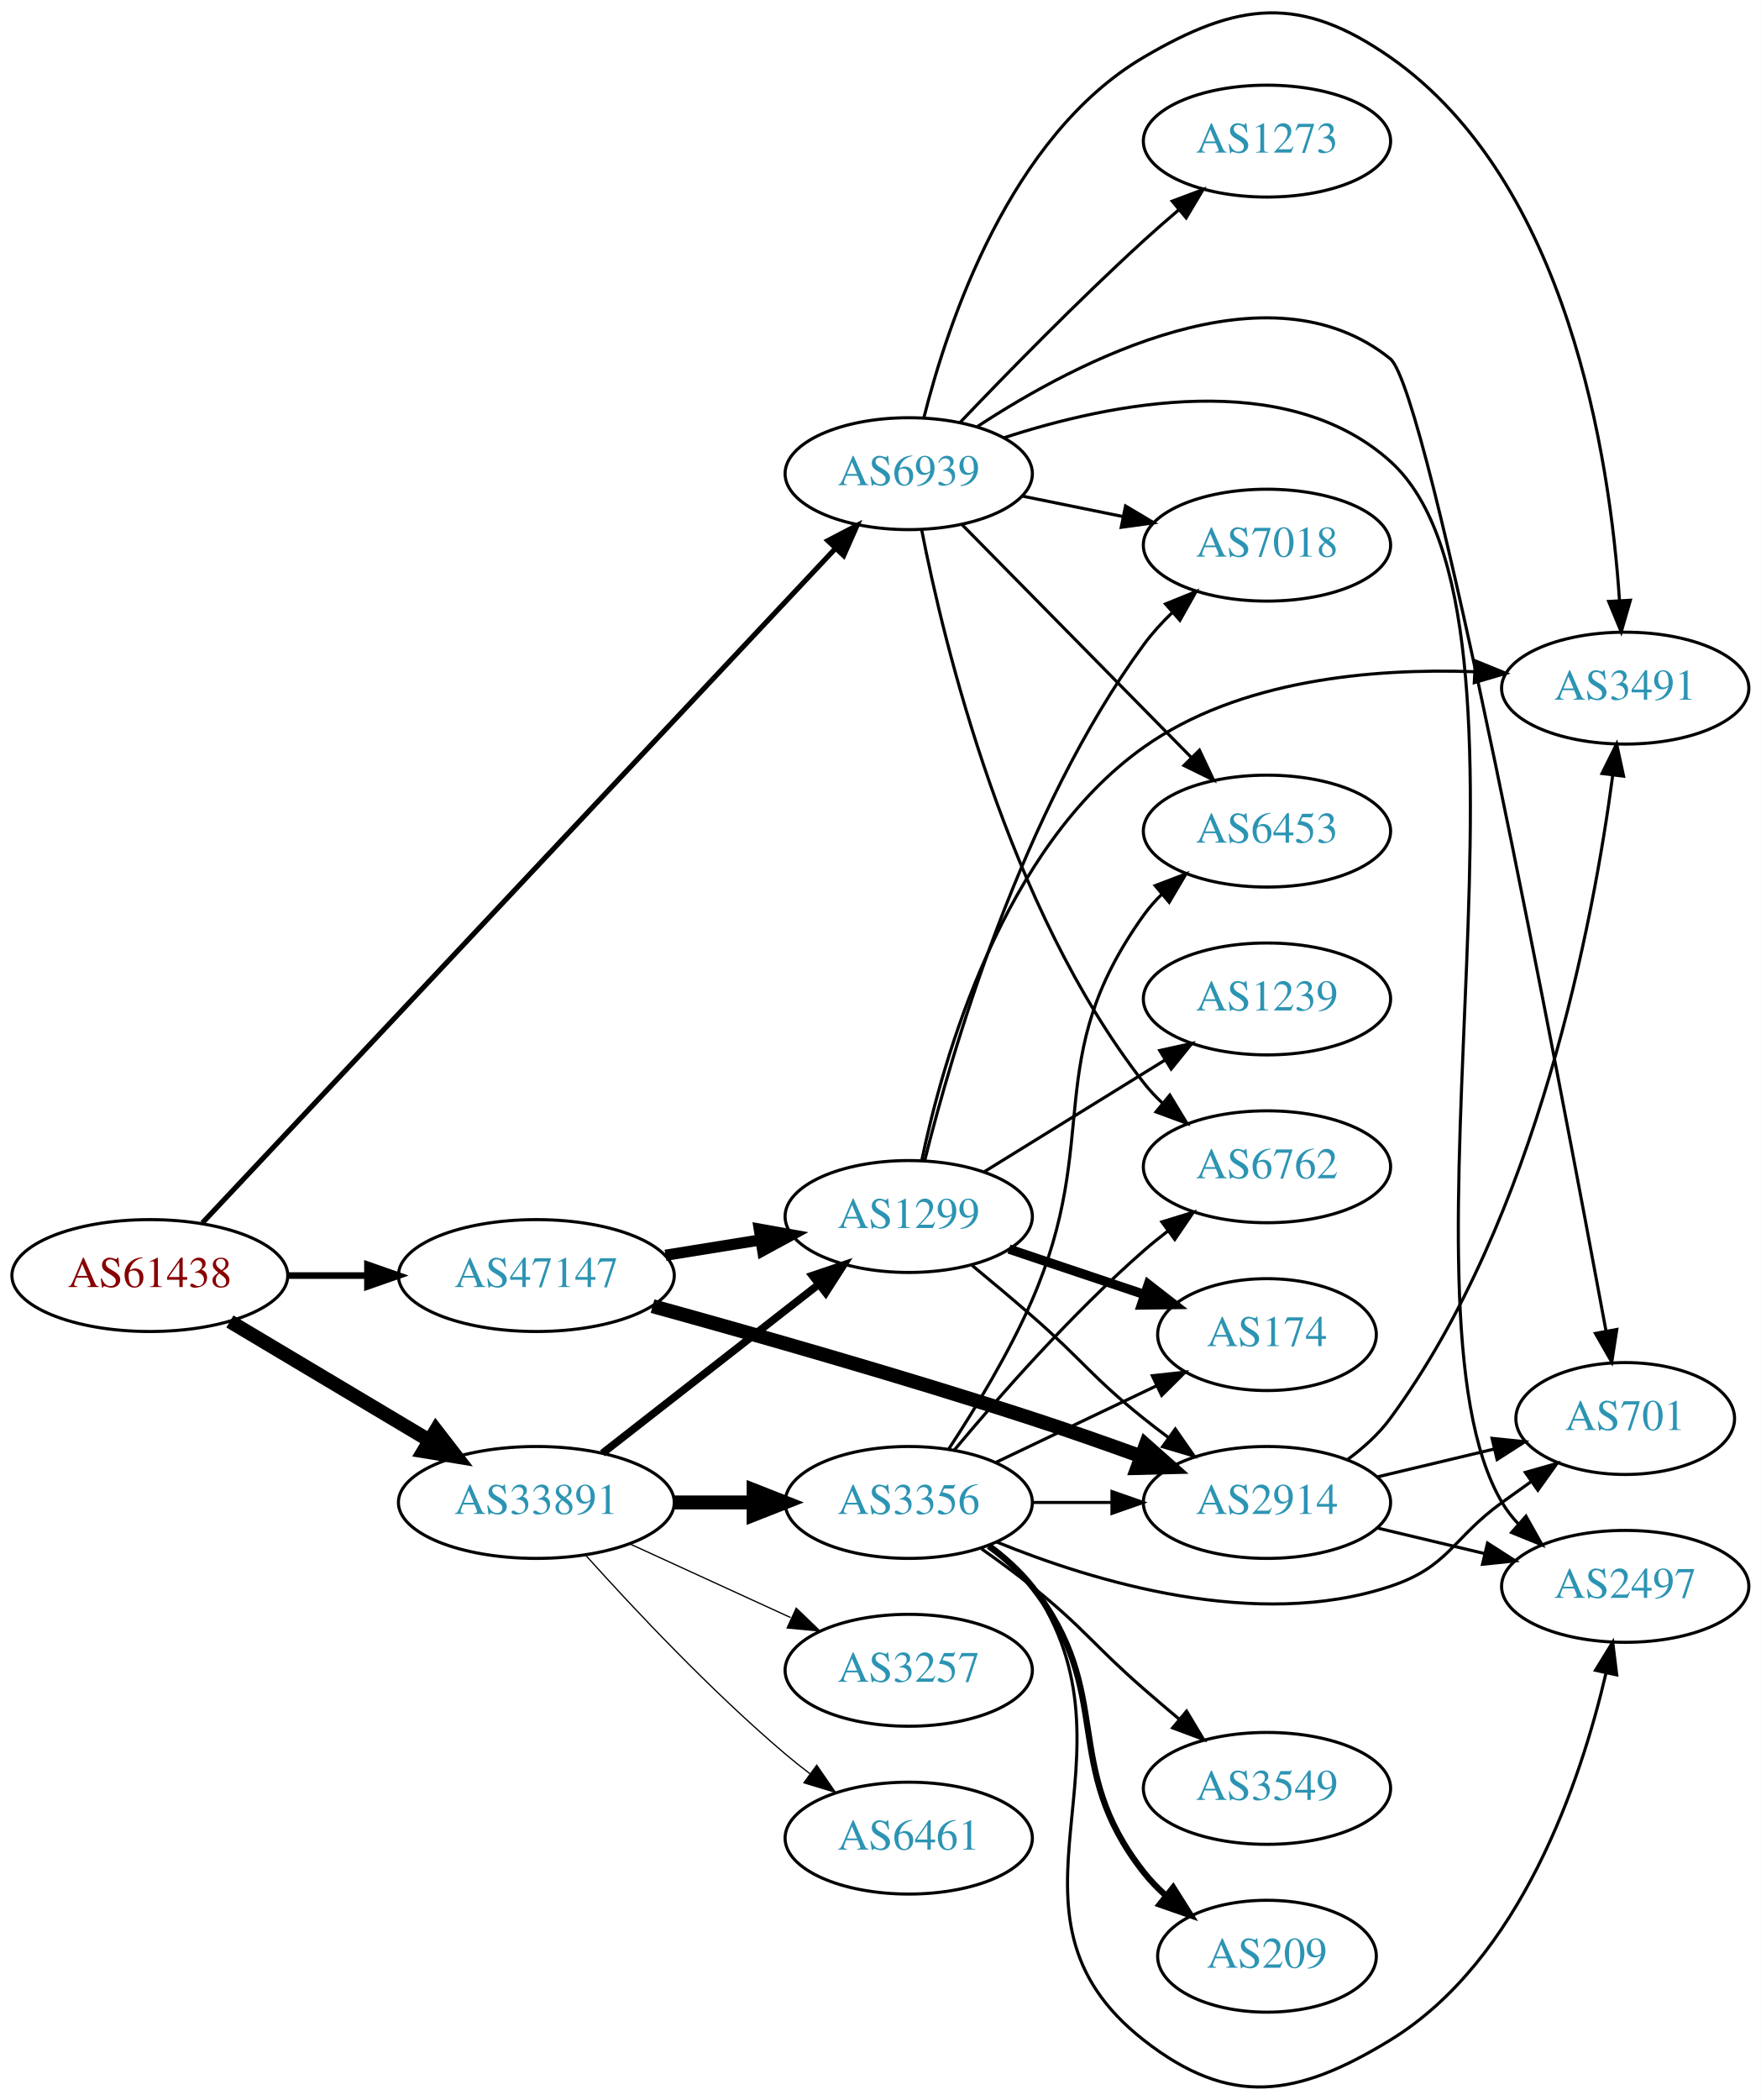
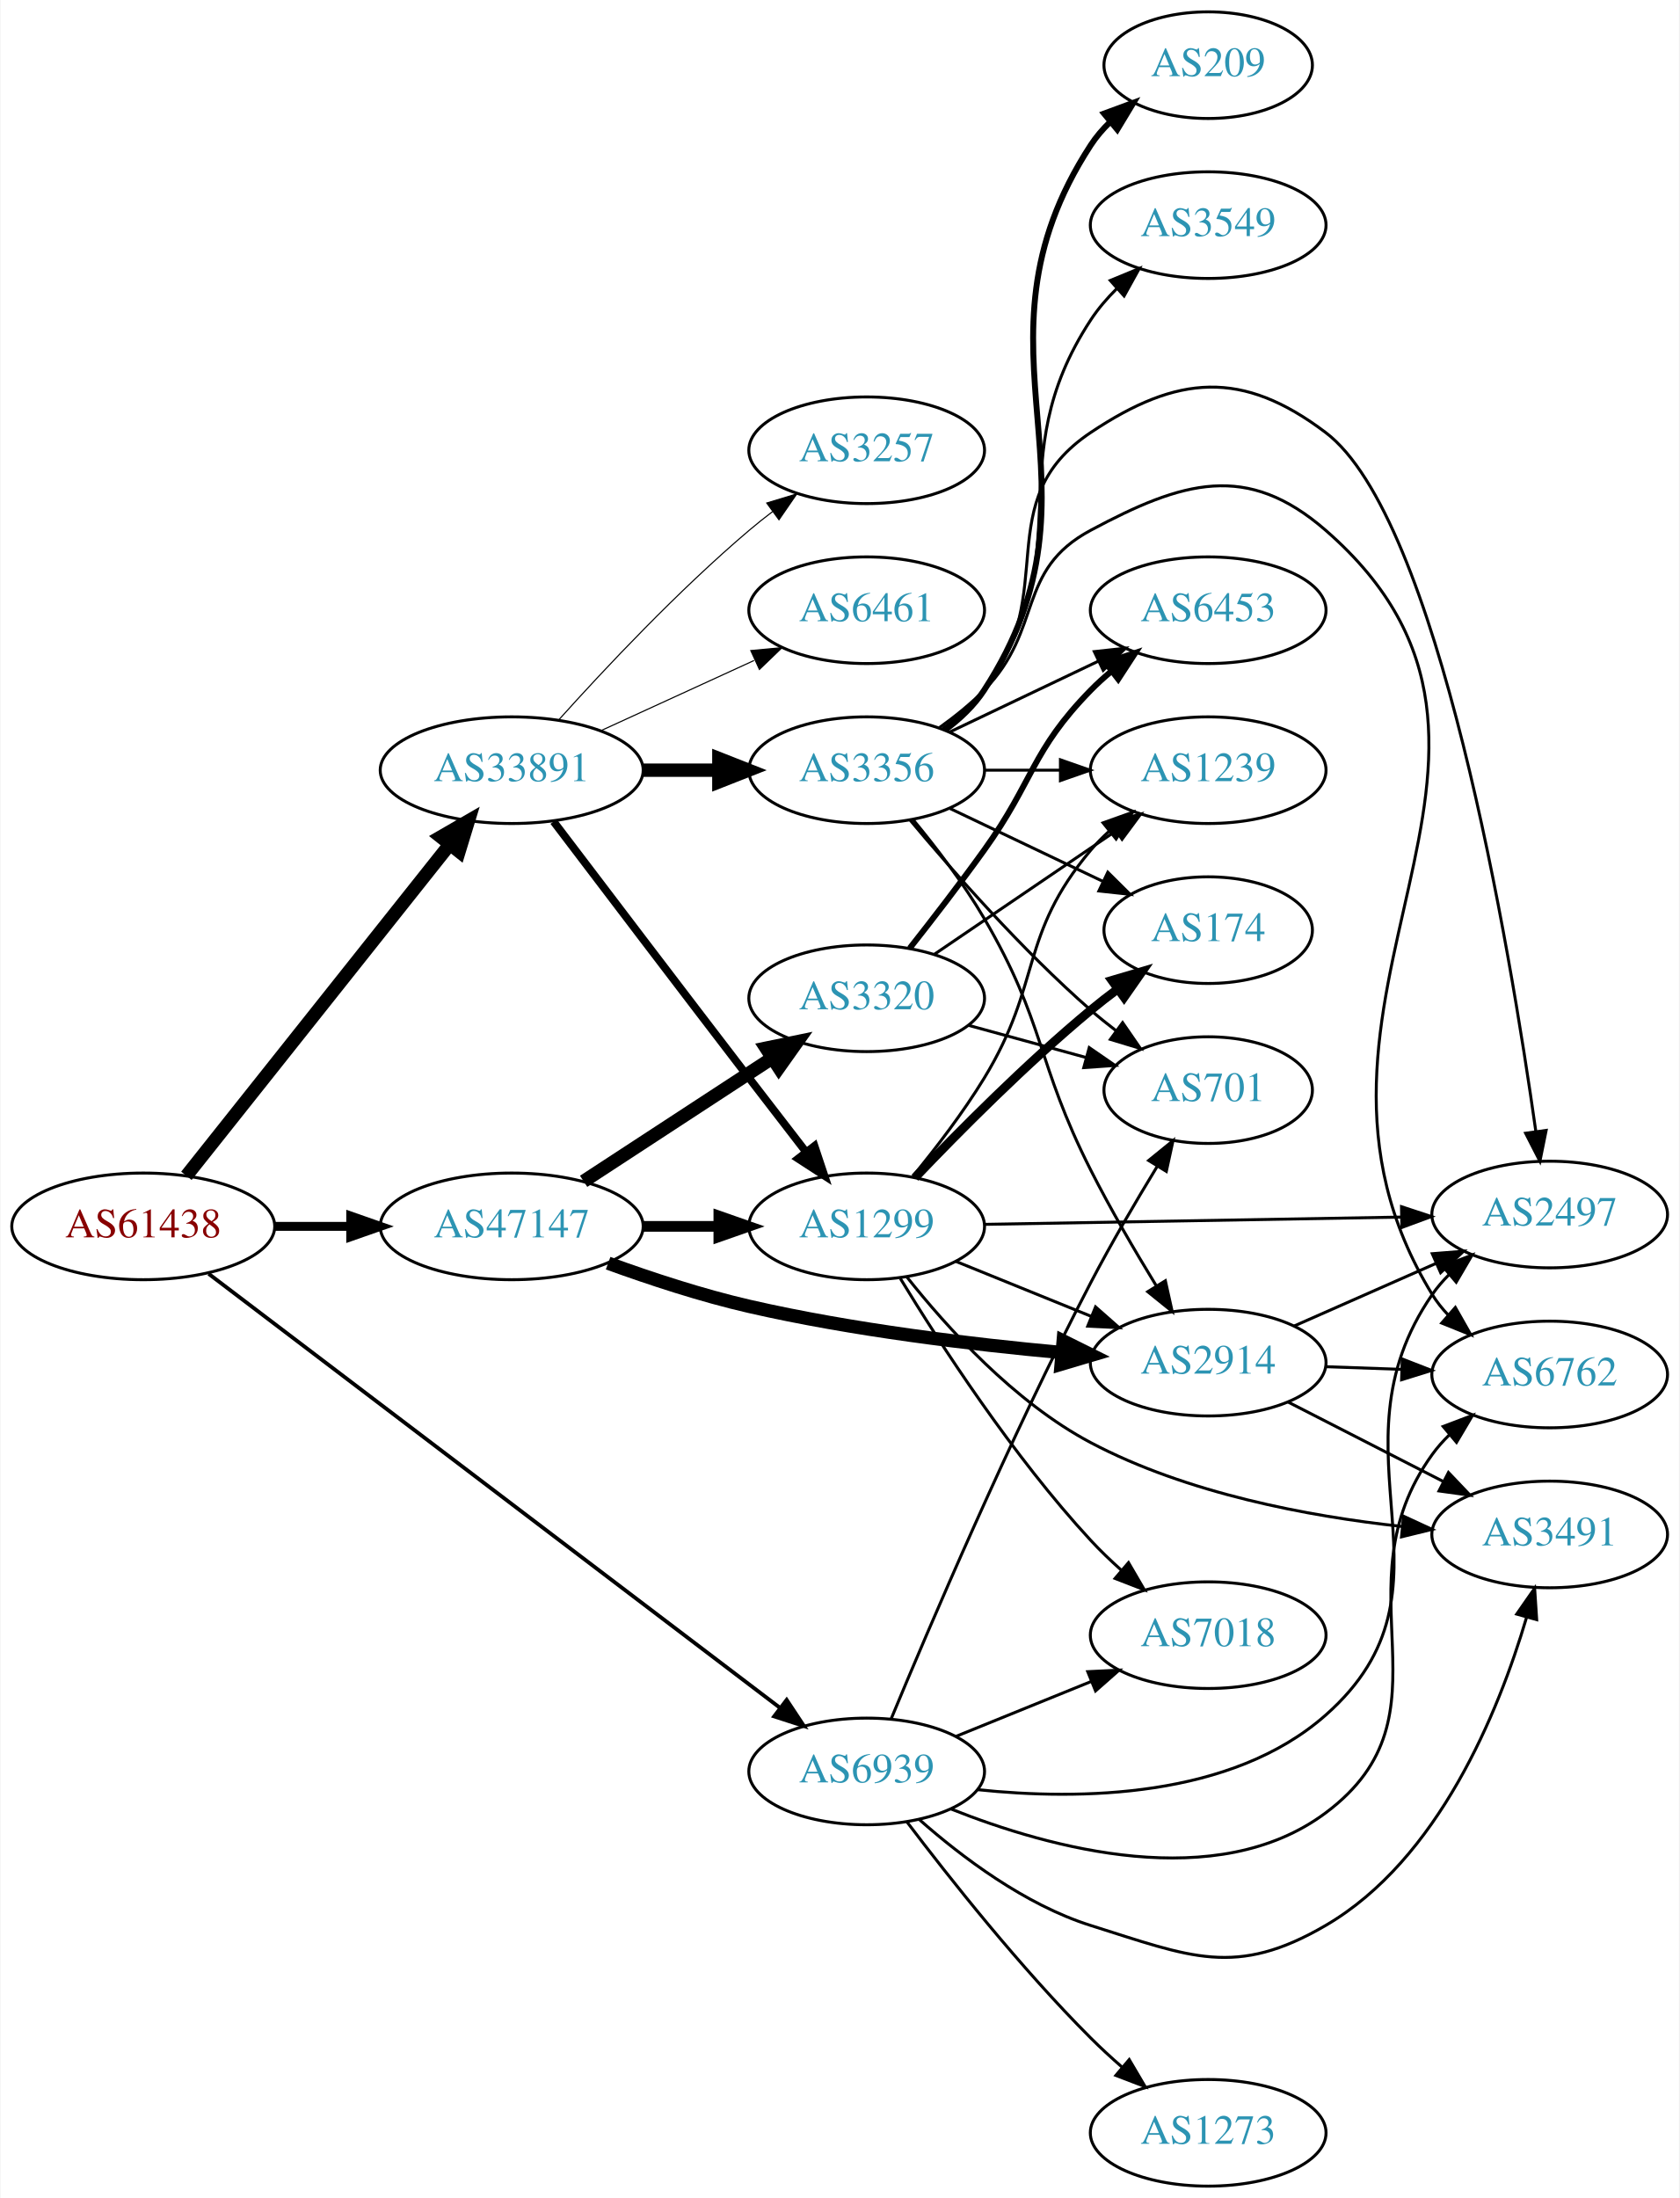
- <svg xmlns="http://www.w3.org/2000/svg" xmlns:xlink="http://www.w3.org/1999/xlink" width="567pt" height="676pt" viewBox="0.00 0.00 566.66 675.66">
-   <g id="graph0" class="graph" transform="scale(1 1) rotate(0) translate(4 671.658)">
-     <polygon fill="white" stroke="none" points="-4,4 -4,-671.658 562.663,-671.658 562.663,4 -4,4" />
+ <svg xmlns="http://www.w3.org/2000/svg" xmlns:xlink="http://www.w3.org/1999/xlink" width="567pt" height="742pt" viewBox="0.00 0.00 566.66 742.00">
+   <g id="graph0" class="graph" transform="scale(1 1) rotate(0) translate(4 738)">
+     <polygon fill="white" stroke="none" points="-4,4 -4,-738 562.663,-738 562.663,4 -4,4" />
    <g id="node1" class="node">
      <g id="a_node1">
        <a xlink:href="/asn/61438" xlink:title="AS61438 ~ ip-it consult GmbH [AT]">
-           <ellipse fill="#ffffff" stroke="black" cx="44.196" cy="-261.256" rx="44.393" ry="18" />
-           <text text-anchor="middle" x="44.196" y="-257.556" font-family="Times,serif" font-size="14.00" fill="#880000">AS61438</text>
+           <ellipse fill="#ffffff" stroke="black" cx="44.196" cy="-324" rx="44.393" ry="18" />
+           <text text-anchor="middle" x="44.196" y="-320.3" font-family="Times,serif" font-size="14.00" fill="#880000">AS61438</text>
        </a>
      </g>
    </g>
    <g id="node2" class="node">
      <g id="a_node2">
        <a xlink:href="/asn/33891" xlink:title="AS33891 ~ CORE-BACKBONE GMBH GLOBAL NETWORK [DE]">
-           <ellipse fill="#ffffff" stroke="black" cx="168.588" cy="-188.256" rx="44.393" ry="18" />
-           <text text-anchor="middle" x="168.588" y="-184.556" font-family="Times,serif" font-size="14.00" fill="#2c94b3">AS33891</text>
+           <ellipse fill="#ffffff" stroke="black" cx="168.588" cy="-478" rx="44.393" ry="18" />
+           <text text-anchor="middle" x="168.588" y="-474.3" font-family="Times,serif" font-size="14.00" fill="#2c94b3">AS33891</text>
        </a>
      </g>
    </g>
    <g id="edge1" class="edge">
-       <path fill="none" stroke="black" stroke-width="4.5" d="M69.964,-246.483C88.461,-235.451 113.94,-220.254 134.23,-208.152" />
-       <polygon fill="black" stroke="black" stroke-width="4.5" points="136.286,-211.511 142.857,-203.006 132.252,-204.747 136.286,-211.511" />
+       <path fill="none" stroke="black" stroke-width="4.5" d="M58.762,-341.069C80.358,-368.243 122.666,-421.477 147.693,-452.967" />
+       <polygon fill="black" stroke="black" stroke-width="4.5" points="144.657,-455.476 153.962,-460.854 150.822,-450.576 144.657,-455.476" />
    </g>
    <g id="node3" class="node">
      <g id="a_node3">
        <a xlink:href="/asn/47147" xlink:title="AS47147 ~ ANEXIA Internetdienstleistungs GmbH [AT]">
-           <ellipse fill="#ffffff" stroke="black" cx="168.588" cy="-261.256" rx="44.393" ry="18" />
-           <text text-anchor="middle" x="168.588" y="-257.556" font-family="Times,serif" font-size="14.00" fill="#2c94b3">AS47147</text>
+           <ellipse fill="#ffffff" stroke="black" cx="168.588" cy="-324" rx="44.393" ry="18" />
+           <text text-anchor="middle" x="168.588" y="-320.3" font-family="Times,serif" font-size="14.00" fill="#2c94b3">AS47147</text>
        </a>
      </g>
    </g>
    <g id="edge2" class="edge">
-       <path fill="none" stroke="black" stroke-width="2.132" d="M88.692,-261.256C96.898,-261.256 105.569,-261.256 114.041,-261.256" />
-       <polygon fill="black" stroke="black" stroke-width="2.132" points="114.233,-264.756 124.233,-261.256 114.233,-257.756 114.233,-264.756" />
+       <path fill="none" stroke="black" stroke-width="3" d="M88.692,-324C96.898,-324 105.569,-324 114.041,-324" />
+       <polygon fill="black" stroke="black" stroke-width="3" points="114.233,-327.5 124.233,-324 114.233,-320.5 114.233,-327.5" />
    </g>
    <g id="node4" class="node">
      <g id="a_node4">
        <a xlink:href="/asn/6939" xlink:title="AS6939 ~ Hurricane Electric LLC [US]">
-           <ellipse fill="#ffffff" stroke="black" cx="288.431" cy="-519.256" rx="39.794" ry="18" />
-           <text text-anchor="middle" x="288.431" y="-515.556" font-family="Times,serif" font-size="14.00" fill="#2c94b3">AS6939</text>
+           <ellipse fill="#ffffff" stroke="black" cx="288.431" cy="-140" rx="39.794" ry="18" />
+           <text text-anchor="middle" x="288.431" y="-136.3" font-family="Times,serif" font-size="14.00" fill="#2c94b3">AS6939</text>
        </a>
      </g>
    </g>
    <g id="edge3" class="edge">
-       <path fill="none" stroke="black" stroke-width="1.658" d="M61.09,-278.184C102.938,-322.756 216.28,-443.475 264.845,-495.2" />
-       <polygon fill="black" stroke="black" stroke-width="1.658" points="262.397,-497.706 271.793,-502.601 267.5,-492.915 262.397,-497.706" />
+       <path fill="none" stroke="black" stroke-width="1.286" d="M66.269,-307.993C109.902,-274.85 210.156,-198.698 259.272,-161.389" />
+       <polygon fill="black" stroke="black" stroke-width="1.286" points="261.416,-164.156 267.262,-155.32 257.182,-158.582 261.416,-164.156" />
    </g>
    <g id="node5" class="node">
      <g id="a_node5">
-         <a xlink:href="/asn/1299" xlink:title="AS1299 ~ Telia Carrier [EU]">
-           <ellipse fill="#ffffff" stroke="black" cx="288.431" cy="-280.256" rx="39.794" ry="18" />
-           <text text-anchor="middle" x="288.431" y="-276.556" font-family="Times,serif" font-size="14.00" fill="#2c94b3">AS1299</text>
+         <a xlink:href="/asn/3356" xlink:title="AS3356 ~ Level 3 Parent, LLC [US]">
+           <ellipse fill="#ffffff" stroke="black" cx="288.431" cy="-478" rx="39.794" ry="18" />
+           <text text-anchor="middle" x="288.431" y="-474.3" font-family="Times,serif" font-size="14.00" fill="#2c94b3">AS3356</text>
        </a>
      </g>
    </g>
    <g id="edge4" class="edge">
-       <path fill="none" stroke="black" stroke-width="2.455" d="M189.846,-204.071C209.017,-219.038 237.966,-241.638 259.358,-258.339" />
-       <polygon fill="black" stroke="black" stroke-width="2.455" points="257.401,-261.252 267.437,-264.647 261.709,-255.734 257.401,-261.252" />
+       <path fill="none" stroke="black" stroke-width="4.5" d="M212.799,-478C221.112,-478 229.875,-478 238.357,-478" />
+       <polygon fill="black" stroke="black" stroke-width="4.5" points="238.516,-481.938 248.516,-478 238.516,-474.063 238.516,-481.938" />
    </g>
    <g id="node6" class="node">
      <g id="a_node6">
-         <a xlink:href="/asn/3257" xlink:title="AS3257 ~ GTT [DE]">
-           <ellipse fill="#ffffff" stroke="black" cx="288.431" cy="-134.256" rx="39.794" ry="18" />
-           <text text-anchor="middle" x="288.431" y="-130.556" font-family="Times,serif" font-size="14.00" fill="#2c94b3">AS3257</text>
+         <a xlink:href="/asn/1299" xlink:title="AS1299 ~ Telia Carrier [EU]">
+           <ellipse fill="#ffffff" stroke="black" cx="288.431" cy="-324" rx="39.794" ry="18" />
+           <text text-anchor="middle" x="288.431" y="-320.3" font-family="Times,serif" font-size="14.00" fill="#2c94b3">AS1299</text>
        </a>
      </g>
    </g>
    <g id="edge5" class="edge">
-       <path fill="none" stroke="black" stroke-width="0.409" d="M198.718,-174.907C214.329,-167.754 233.727,-158.865 250.399,-151.225" />
-       <polygon fill="black" stroke="black" stroke-width="0.409" points="252.218,-154.242 259.851,-146.894 249.302,-147.878 252.218,-154.242" />
+       <path fill="none" stroke="black" stroke-width="2.625" d="M182.722,-460.673C198.402,-440.007 225.438,-404.43 248.784,-374 255.029,-365.86 261.869,-356.995 268.035,-349.021" />
+       <polygon fill="black" stroke="black" stroke-width="2.625" points="270.812,-351.151 274.164,-341.101 265.276,-346.867 270.812,-351.151" />
    </g>
    <g id="node7" class="node">
      <g id="a_node7">
-         <a xlink:href="/asn/3356" xlink:title="AS3356 ~ Level 3 Parent, LLC [US]">
-           <ellipse fill="#ffffff" stroke="black" cx="288.431" cy="-188.256" rx="39.794" ry="18" />
-           <text text-anchor="middle" x="288.431" y="-184.556" font-family="Times,serif" font-size="14.00" fill="#2c94b3">AS3356</text>
+         <a xlink:href="/asn/3257" xlink:title="AS3257 ~ GTT [DE]">
+           <ellipse fill="#ffffff" stroke="black" cx="288.431" cy="-586" rx="39.794" ry="18" />
+           <text text-anchor="middle" x="288.431" y="-582.3" font-family="Times,serif" font-size="14.00" fill="#2c94b3">AS3257</text>
        </a>
      </g>
    </g>
    <g id="edge6" class="edge">
-       <path fill="none" stroke="black" stroke-width="4.5" d="M212.799,-188.256C221.112,-188.256 229.875,-188.256 238.357,-188.256" />
-       <polygon fill="black" stroke="black" stroke-width="4.5" points="238.516,-192.193 248.516,-188.256 238.516,-184.318 238.516,-192.193" />
+       <path fill="none" stroke="black" stroke-width="0.375" d="M184.521,-495.044C199.847,-512.097 224.782,-538.65 248.784,-559 251.281,-561.117 253.942,-563.232 256.653,-565.293" />
+       <polygon fill="black" stroke="black" stroke-width="0.375" points="254.69,-568.194 264.83,-571.266 258.819,-562.541 254.69,-568.194" />
    </g>
    <g id="node8" class="node">
      <g id="a_node8">
        <a xlink:href="/asn/6461" xlink:title="AS6461 ~ Zayo Bandwidth [US]">
-           <ellipse fill="#ffffff" stroke="black" cx="288.431" cy="-80.256" rx="39.794" ry="18" />
-           <text text-anchor="middle" x="288.431" y="-76.556" font-family="Times,serif" font-size="14.00" fill="#2c94b3">AS6461</text>
+           <ellipse fill="#ffffff" stroke="black" cx="288.431" cy="-532" rx="39.794" ry="18" />
+           <text text-anchor="middle" x="288.431" y="-528.3" font-family="Times,serif" font-size="14.00" fill="#2c94b3">AS6461</text>
        </a>
      </g>
    </g>
    <g id="edge7" class="edge">
-       <path fill="none" stroke="black" stroke-width="0.409" d="M184.521,-171.212C199.847,-154.159 224.782,-127.605 248.784,-107.256 251.281,-105.139 253.942,-103.024 256.653,-100.962" />
-       <polygon fill="black" stroke="black" stroke-width="0.409" points="258.819,-103.715 264.83,-94.989 254.69,-98.062 258.819,-103.715" />
-     </g>
-     <g id="edge22" class="edge">
-       <path fill="none" stroke="black" stroke-width="3.6" d="M210.143,-267.794C220.03,-269.389 230.683,-271.106 240.827,-272.742" />
-       <polygon fill="black" stroke="black" stroke-width="3.6" points="240.323,-276.206 250.753,-274.342 241.438,-269.295 240.323,-276.206" />
-     </g>
-     <g id="node9" class="node">
-       <g id="a_node9">
+       <path fill="none" stroke="black" stroke-width="0.375" d="M198.718,-491.348C214.329,-498.502 233.727,-507.391 250.399,-515.03" />
+       <polygon fill="black" stroke="black" stroke-width="0.375" points="249.302,-518.378 259.851,-519.362 252.218,-512.014 249.302,-518.378" />
+     </g>
+     <g id="edge23" class="edge">
+       <path fill="none" stroke="black" stroke-width="3.6" d="M212.799,-324C221.112,-324 229.875,-324 238.357,-324" />
+       <polygon fill="black" stroke="black" stroke-width="3.6" points="238.516,-327.5 248.516,-324 238.516,-320.5 238.516,-327.5" />
+     </g>
+     <g id="node13" class="node">
+       <g id="a_node13">
        <a xlink:href="/asn/2914" xlink:title="AS2914 ~ NTT America, Inc. [US]">
-           <ellipse fill="#ffffff" stroke="black" cx="403.724" cy="-188.256" rx="39.794" ry="18" />
-           <text text-anchor="middle" x="403.724" y="-184.556" font-family="Times,serif" font-size="14.00" fill="#2c94b3">AS2914</text>
-         </a>
-       </g>
-     </g>
-     <g id="edge21" class="edge">
-       <path fill="none" stroke="black" stroke-width="4.5" d="M205.986,-251.412C238.242,-242.517 286.531,-228.783 328.077,-215.256 339.53,-211.527 351.863,-207.197 363.141,-203.111" />
-       <polygon fill="black" stroke="black" stroke-width="4.5" points="364.691,-206.737 372.731,-199.605 361.987,-199.341 364.691,-206.737" />
+           <ellipse fill="#ffffff" stroke="black" cx="403.724" cy="-278" rx="39.794" ry="18" />
+           <text text-anchor="middle" x="403.724" y="-274.3" font-family="Times,serif" font-size="14.00" fill="#2c94b3">AS2914</text>
+         </a>
+       </g>
+     </g>
+     <g id="edge25" class="edge">
+       <path fill="none" stroke="black" stroke-width="4.5" d="M201.139,-311.576C215.48,-306.364 232.786,-300.673 248.784,-297 283.683,-288.987 323.859,-284.173 354.415,-281.395" />
+       <polygon fill="black" stroke="black" stroke-width="4.5" points="354.765,-285.317 364.387,-280.53 354.084,-277.472 354.765,-285.317" />
+     </g>
+     <g id="node20" class="node">
+       <g id="a_node20">
+         <a xlink:href="/asn/3320" xlink:title="AS3320 ~ DTAG [DE]">
+           <ellipse fill="#ffffff" stroke="black" cx="288.431" cy="-401" rx="39.794" ry="18" />
+           <text text-anchor="middle" x="288.431" y="-397.3" font-family="Times,serif" font-size="14.00" fill="#2c94b3">AS3320</text>
+         </a>
+       </g>
+     </g>
+     <g id="edge24" class="edge">
+       <path fill="none" stroke="black" stroke-width="4.5" d="M192.87,-339.213C211.1,-351.124 236.621,-367.8 256.556,-380.826" />
+       <polygon fill="black" stroke="black" stroke-width="4.5" points="254.472,-384.168 264.997,-386.341 258.779,-377.575 254.472,-384.168" />
+     </g>
+     <g id="node10" class="node">
+       <g id="a_node10">
+         <a xlink:href="/asn/2497" xlink:title="AS2497 ~ Internet Initiative Japan Inc. [JP]">
+           <ellipse fill="#ffffff" stroke="black" cx="519.017" cy="-328" rx="39.794" ry="18" />
+           <text text-anchor="middle" x="519.017" y="-324.3" font-family="Times,serif" font-size="14.00" fill="#2c94b3">AS2497</text>
+         </a>
+       </g>
+     </g>
+     <g id="edge33" class="edge">
+       <path fill="none" stroke="black" d="M325.806,-133.85C360.299,-130.218 411.458,-130.86 443.37,-159 492.204,-202.061 442.359,-247.435 479.37,-301 481.028,-303.399 482.972,-305.653 485.092,-307.756" />
+       <polygon fill="black" stroke="black" points="482.924,-310.507 492.811,-314.316 487.458,-305.173 482.924,-310.507" />
    </g>
    <g id="node11" class="node">
      <g id="a_node11">
        <a xlink:href="/asn/7018" xlink:title="AS7018 ~ AT&amp;T Services, Inc. [US]">
-           <ellipse fill="#ffffff" stroke="black" cx="403.724" cy="-496.256" rx="39.794" ry="18" />
-           <text text-anchor="middle" x="403.724" y="-492.556" font-family="Times,serif" font-size="14.00" fill="#2c94b3">AS7018</text>
-         </a>
-       </g>
-     </g>
-     <g id="edge30" class="edge">
-       <path fill="none" stroke="black" d="M324.967,-512.042C335.195,-509.965 346.496,-507.671 357.238,-505.49" />
-       <polygon fill="black" stroke="black" points="358.21,-508.864 367.314,-503.444 356.818,-502.004 358.21,-508.864" />
-     </g>
-     <g id="node13" class="node">
-       <g id="a_node13">
+           <ellipse fill="#ffffff" stroke="black" cx="403.724" cy="-186" rx="39.794" ry="18" />
+           <text text-anchor="middle" x="403.724" y="-182.3" font-family="Times,serif" font-size="14.00" fill="#2c94b3">AS7018</text>
+         </a>
+       </g>
+     </g>
+     <g id="edge32" class="edge">
+       <path fill="none" stroke="black" d="M318.607,-151.846C332.482,-157.48 349.259,-164.292 364.169,-170.346" />
+       <polygon fill="black" stroke="black" points="363.065,-173.675 373.647,-174.194 365.698,-167.189 363.065,-173.675" />
+     </g>
+     <g id="node14" class="node">
+       <g id="a_node14">
        <a xlink:href="/asn/3491" xlink:title="AS3491 ~ PCCW Global, Inc. [US]">
-           <ellipse fill="#ffffff" stroke="black" cx="519.017" cy="-450.256" rx="39.794" ry="18" />
-           <text text-anchor="middle" x="519.017" y="-446.556" font-family="Times,serif" font-size="14.00" fill="#2c94b3">AS3491</text>
-         </a>
-       </g>
-     </g>
-     <g id="edge32" class="edge">
-       <path fill="none" stroke="black" d="M293.297,-537.228C300.889,-567.514 320.914,-627.892 364.077,-653.256 394.461,-671.11 414.469,-673.422 443.37,-653.256 500.674,-613.272 514.112,-524.159 517.177,-478.464" />
-       <polygon fill="black" stroke="black" points="520.679,-478.536 517.732,-468.359 513.689,-478.152 520.679,-478.536" />
-     </g>
-     <g id="node15" class="node">
-       <g id="a_node15">
+           <ellipse fill="#ffffff" stroke="black" cx="519.017" cy="-220" rx="39.794" ry="18" />
+           <text text-anchor="middle" x="519.017" y="-216.3" font-family="Times,serif" font-size="14.00" fill="#2c94b3">AS3491</text>
+         </a>
+       </g>
+     </g>
+     <g id="edge35" class="edge">
+       <path fill="none" stroke="black" d="M306.17,-123.783C320.311,-111.288 341.776,-95.002 364.077,-88 397.7,-77.443 412.929,-70.243 443.37,-88 481.577,-110.287 501.786,-160.174 511.164,-191.835" />
+       <polygon fill="black" stroke="black" points="507.886,-193.112 513.94,-201.807 514.63,-191.235 507.886,-193.112" />
+     </g>
+     <g id="node16" class="node">
+       <g id="a_node16">
        <a xlink:href="/asn/701" xlink:title="AS701 ~ UUNET [US]">
-           <ellipse fill="#ffffff" stroke="black" cx="519.017" cy="-215.256" rx="35.194" ry="18" />
-           <text text-anchor="middle" x="519.017" y="-211.556" font-family="Times,serif" font-size="14.00" fill="#2c94b3">AS701</text>
-         </a>
-       </g>
-     </g>
-     <g id="edge31" class="edge">
-       <path fill="none" stroke="black" d="M310.549,-534.432C342.696,-555.511 404.29,-587.706 443.37,-556.256 455.768,-546.279 498.082,-323.063 512.867,-243.285" />
-       <polygon fill="black" stroke="black" points="516.311,-243.909 514.687,-233.439 509.428,-242.637 516.311,-243.909" />
+           <ellipse fill="#ffffff" stroke="black" cx="403.724" cy="-370" rx="35.194" ry="18" />
+           <text text-anchor="middle" x="403.724" y="-366.3" font-family="Times,serif" font-size="14.00" fill="#2c94b3">AS701</text>
+         </a>
+       </g>
+     </g>
+     <g id="edge37" class="edge">
+       <path fill="none" stroke="black" d="M296.649,-157.647C309.302,-188.17 336.749,-252.588 364.077,-305 370.926,-318.135 379.246,-332.319 386.409,-344.076" />
+       <polygon fill="black" stroke="black" points="383.63,-346.239 391.855,-352.917 389.59,-342.567 383.63,-346.239" />
    </g>
    <g id="node17" class="node">
      <g id="a_node17">
        <a xlink:href="/asn/6762" xlink:title="AS6762 ~ TELECOM ITALIA SPARKLE S.p.A. [IT]">
-           <ellipse fill="#ffffff" stroke="black" cx="403.724" cy="-296.256" rx="39.794" ry="18" />
-           <text text-anchor="middle" x="403.724" y="-292.556" font-family="Times,serif" font-size="14.00" fill="#2c94b3">AS6762</text>
-         </a>
-       </g>
-     </g>
-     <g id="edge29" class="edge">
-       <path fill="none" stroke="black" d="M292.577,-501.276C299.746,-464.525 320.183,-379.529 364.077,-323.256 365.871,-320.957 367.913,-318.775 370.101,-316.721" />
-       <polygon fill="black" stroke="black" points="372.456,-319.316 377.947,-310.255 368.004,-313.914 372.456,-319.316" />
+           <ellipse fill="#ffffff" stroke="black" cx="519.017" cy="-274" rx="39.794" ry="18" />
+           <text text-anchor="middle" x="519.017" y="-270.3" font-family="Times,serif" font-size="14.00" fill="#2c94b3">AS6762</text>
+         </a>
+       </g>
+     </g>
+     <g id="edge34" class="edge">
+       <path fill="none" stroke="black" d="M316.908,-127.321C350.257,-114.028 406.585,-98.565 443.37,-126 488.347,-159.543 446.538,-201.502 479.37,-247 481.076,-249.364 483.056,-251.594 485.2,-253.68" />
+       <polygon fill="black" stroke="black" points="483.058,-256.451 492.965,-260.207 487.563,-251.093 483.058,-256.451" />
+     </g>
+     <g id="node21" class="node">
+       <g id="a_node21">
+         <a xlink:href="/asn/1273" xlink:title="AS1273 ~ Vodafone Group PLC [EU]">
+           <ellipse fill="#ffffff" stroke="black" cx="403.724" cy="-18" rx="39.794" ry="18" />
+           <text text-anchor="middle" x="403.724" y="-14.3" font-family="Times,serif" font-size="14.00" fill="#2c94b3">AS1273</text>
+         </a>
+       </g>
+     </g>
+     <g id="edge36" class="edge">
+       <path fill="none" stroke="black" d="M302.04,-122.943C316.222,-104.219 340.383,-73.675 364.077,-50 367.355,-46.725 370.939,-43.43 374.56,-40.264" />
+       <polygon fill="black" stroke="black" points="377.067,-42.727 382.443,-33.598 372.547,-37.382 377.067,-42.727" />
+     </g>
+     <g id="node9" class="node">
+       <g id="a_node9">
+         <a xlink:href="/asn/1239" xlink:title="AS1239 ~ Sprint [US]">
+           <ellipse fill="#ffffff" stroke="black" cx="403.724" cy="-478" rx="39.794" ry="18" />
+           <text text-anchor="middle" x="403.724" y="-474.3" font-family="Times,serif" font-size="14.00" fill="#2c94b3">AS1239</text>
+         </a>
+       </g>
+     </g>
+     <g id="edge17" class="edge">
+       <path fill="none" stroke="black" d="M328.103,-478C336.306,-478 345.07,-478 353.602,-478" />
+       <polygon fill="black" stroke="black" points="353.841,-481.5 363.841,-478 353.841,-474.5 353.841,-481.5" />
+     </g>
+     <g id="edge16" class="edge">
+       <path fill="none" stroke="black" d="M314.104,-492.081C319.194,-495.8 324.182,-500.15 328.077,-505 354.281,-537.626 329.288,-568.745 364.077,-592 393.376,-611.584 415.264,-613.261 443.37,-592 481.355,-563.266 505.548,-418.307 514.316,-356.254" />
+       <polygon fill="black" stroke="black" points="517.828,-356.401 515.728,-346.016 510.894,-355.444 517.828,-356.401" />
+     </g>
+     <g id="node12" class="node">
+       <g id="a_node12">
+         <a xlink:href="/asn/174" xlink:title="AS174 ~ Cogent Communications [US]">
+           <ellipse fill="#ffffff" stroke="black" cx="403.724" cy="-424" rx="35.194" ry="18" />
+           <text text-anchor="middle" x="403.724" y="-420.3" font-family="Times,serif" font-size="14.00" fill="#2c94b3">AS174</text>
+         </a>
+       </g>
+     </g>
+     <g id="edge22" class="edge">
+       <path fill="none" stroke="black" d="M316.567,-465.066C331.999,-457.71 351.485,-448.423 368.02,-440.541" />
+       <polygon fill="black" stroke="black" points="369.84,-443.551 377.361,-436.089 366.828,-437.232 369.84,-443.551" />
+     </g>
+     <g id="edge20" class="edge">
+       <path fill="none" stroke="black" d="M304.18,-461.195C311.926,-451.841 321.208,-439.743 328.077,-428 348.793,-392.588 345.551,-379.605 364.077,-343 370.72,-329.875 378.951,-315.787 386.108,-304.094" />
+       <polygon fill="black" stroke="black" points="389.27,-305.637 391.566,-295.294 383.321,-301.947 389.27,-305.637" />
+     </g>
+     <g id="node15" class="node">
+       <g id="a_node15">
+         <a xlink:href="/asn/209" xlink:title="AS209 ~ CenturyLink Communications, LLC [US]">
+           <ellipse fill="#ffffff" stroke="black" cx="403.724" cy="-716" rx="35.194" ry="18" />
+           <text text-anchor="middle" x="403.724" y="-712.3" font-family="Times,serif" font-size="14.00" fill="#2c94b3">AS209</text>
+         </a>
+       </g>
+     </g>
+     <g id="edge14" class="edge">
+       <path fill="none" stroke="black" stroke-width="2" d="M314.848,-491.542C319.899,-495.29 324.683,-499.787 328.077,-505 373.541,-574.833 318.614,-619.167 364.077,-689 365.908,-691.812 368.144,-694.416 370.608,-696.807" />
+       <polygon fill="black" stroke="black" stroke-width="2" points="368.568,-699.662 378.507,-703.331 373.026,-694.264 368.568,-699.662" />
+     </g>
+     <g id="edge15" class="edge">
+       <path fill="none" stroke="black" d="M303.061,-461.183C317.343,-444.071 340.89,-417.255 364.077,-397 366.747,-394.668 369.62,-392.352 372.55,-390.114" />
+       <polygon fill="black" stroke="black" points="374.828,-392.784 380.841,-384.061 370.701,-387.13 374.828,-392.784" />
+     </g>
+     <g id="edge18" class="edge">
+       <path fill="none" stroke="black" d="M313.025,-492.389C318.281,-496.148 323.613,-500.437 328.077,-505 348.25,-525.617 338.646,-545.39 364.077,-559 395.149,-575.629 416.785,-582.134 443.37,-559 530.711,-483 418.873,-399.715 479.37,-301 480.894,-298.514 482.742,-296.197 484.794,-294.05" />
+       <polygon fill="black" stroke="black" points="487.165,-296.626 492.387,-287.408 482.556,-291.358 487.165,-296.626" />
    </g>
    <g id="node18" class="node">
      <g id="a_node18">
-         <a xlink:href="/asn/2497" xlink:title="AS2497 ~ Internet Initiative Japan Inc. [JP]">
-           <ellipse fill="#ffffff" stroke="black" cx="519.017" cy="-161.256" rx="39.794" ry="18" />
-           <text text-anchor="middle" x="519.017" y="-157.556" font-family="Times,serif" font-size="14.00" fill="#2c94b3">AS2497</text>
-         </a>
-       </g>
-     </g>
-     <g id="edge26" class="edge">
-       <path fill="none" stroke="black" d="M319.038,-530.789C353.437,-542.034 409.759,-553.449 443.37,-523.256 499.07,-473.221 441.26,-252.704 479.37,-188.256 480.854,-185.746 482.674,-183.412 484.707,-181.253" />
-       <polygon fill="black" stroke="black" points="487.078,-183.828 492.262,-174.588 482.447,-178.579 487.078,-183.828" />
+         <a xlink:href="/asn/3549" xlink:title="AS3549 ~ Level 3 Parent, LLC [US]">
+           <ellipse fill="#ffffff" stroke="black" cx="403.724" cy="-662" rx="39.794" ry="18" />
+           <text text-anchor="middle" x="403.724" y="-658.3" font-family="Times,serif" font-size="14.00" fill="#2c94b3">AS3549</text>
+         </a>
+       </g>
+     </g>
+     <g id="edge19" class="edge">
+       <path fill="none" stroke="black" d="M314.516,-491.769C319.584,-495.505 324.459,-499.94 328.077,-505 361.702,-552.03 332.403,-581.635 364.077,-630 366.56,-633.792 369.631,-637.364 372.947,-640.649" />
+       <polygon fill="black" stroke="black" points="370.674,-643.312 380.466,-647.357 375.334,-638.089 370.674,-643.312" />
    </g>
    <g id="node19" class="node">
      <g id="a_node19">
        <a xlink:href="/asn/6453" xlink:title="AS6453 ~ TATA COMMUNICATIONS (AMERICA) INC [US]">
-           <ellipse fill="#ffffff" stroke="black" cx="403.724" cy="-404.256" rx="39.794" ry="18" />
-           <text text-anchor="middle" x="403.724" y="-400.556" font-family="Times,serif" font-size="14.00" fill="#2c94b3">AS6453</text>
-         </a>
-       </g>
+           <ellipse fill="#ffffff" stroke="black" cx="403.724" cy="-532" rx="39.794" ry="18" />
+           <text text-anchor="middle" x="403.724" y="-528.3" font-family="Times,serif" font-size="14.00" fill="#2c94b3">AS6453</text>
+         </a>
+       </g>
+     </g>
+     <g id="edge21" class="edge">
+       <path fill="none" stroke="black" d="M316.567,-490.934C331.561,-498.081 350.382,-507.052 366.605,-514.785" />
+       <polygon fill="black" stroke="black" points="365.276,-518.028 375.809,-519.171 368.288,-511.709 365.276,-518.028" />
+     </g>
+     <g id="edge8" class="edge">
+       <path fill="none" stroke="black" d="M304.009,-340.908C311.705,-350.292 320.993,-362.385 328.077,-374 347.748,-406.252 339.764,-422.086 364.077,-451 365.954,-453.232 368.056,-455.365 370.286,-457.384" />
+       <polygon fill="black" stroke="black" points="368.233,-460.225 378.211,-463.787 372.632,-454.78 368.233,-460.225" />
+     </g>
+     <g id="edge9" class="edge">
+       <path fill="none" stroke="black" d="M328.207,-324.679C367.04,-325.358 426.923,-326.406 469.021,-327.143" />
+       <polygon fill="black" stroke="black" points="468.99,-330.643 479.05,-327.318 469.113,-323.644 468.99,-330.643" />
+     </g>
+     <g id="edge10" class="edge">
+       <path fill="none" stroke="black" d="M299.777,-306.432C313.131,-284.502 337.791,-246.422 364.077,-218 367.223,-214.599 370.73,-211.229 374.312,-208.025" />
+       <polygon fill="black" stroke="black" points="376.827,-210.481 382.163,-201.328 372.284,-205.155 376.827,-210.481" />
+     </g>
+     <g id="edge11" class="edge">
+       <path fill="none" stroke="black" stroke-width="3" d="M304.736,-340.455C319.349,-355.796 342.305,-378.956 364.077,-397 366.956,-399.386 370.039,-401.78 373.16,-404.104" />
+       <polygon fill="black" stroke="black" stroke-width="3" points="371.24,-407.035 381.401,-410.036 375.33,-401.353 371.24,-407.035" />
+     </g>
+     <g id="edge12" class="edge">
+       <path fill="none" stroke="black" d="M318.607,-312.154C332.482,-306.52 349.259,-299.708 364.169,-293.654" />
+       <polygon fill="black" stroke="black" points="365.698,-296.811 373.647,-289.806 363.065,-290.325 365.698,-296.811" />
+     </g>
+     <g id="edge13" class="edge">
+       <path fill="none" stroke="black" d="M301.982,-306.939C315.406,-290 338.28,-264.644 364.077,-251 396.555,-233.823 437.499,-226.14 468.995,-222.716" />
+       <polygon fill="black" stroke="black" points="469.676,-226.166 479.288,-221.71 468.995,-219.199 469.676,-226.166" />
+     </g>
+     <g id="edge31" class="edge">
+       <path fill="none" stroke="black" d="M432.729,-290.36C447.163,-296.73 464.964,-304.586 480.563,-311.47" />
+       <polygon fill="black" stroke="black" points="479.379,-314.774 489.941,-315.609 482.206,-308.37 479.379,-314.774" />
+     </g>
+     <g id="edge30" class="edge">
+       <path fill="none" stroke="black" d="M430.715,-264.694C446.259,-256.736 466.21,-246.522 483.115,-237.868" />
+       <polygon fill="black" stroke="black" points="484.84,-240.917 492.146,-233.244 481.65,-234.686 484.84,-240.917" />
+     </g>
+     <g id="edge29" class="edge">
+       <path fill="none" stroke="black" d="M443.396,-276.635C451.599,-276.345 460.363,-276.036 468.895,-275.734" />
+       <polygon fill="black" stroke="black" points="469.264,-279.224 479.134,-275.373 469.017,-272.228 469.264,-279.224" />
+     </g>
+     <g id="edge26" class="edge">
+       <path fill="none" stroke="black" d="M311.275,-415.846C328.672,-427.67 353.22,-444.354 372.502,-457.46" />
+       <polygon fill="black" stroke="black" points="370.709,-460.473 380.947,-463.199 374.644,-454.683 370.709,-460.473" />
    </g>
    <g id="edge27" class="edge">
-       <path fill="none" stroke="black" d="M305.663,-502.779C325.013,-483.138 357.49,-450.172 379.495,-427.835" />
-       <polygon fill="black" stroke="black" points="381.997,-430.282 386.522,-420.702 377.01,-425.369 381.997,-430.282" />
-     </g>
-     <g id="node20" class="node">
-       <g id="a_node20">
-         <a xlink:href="/asn/1273" xlink:title="AS1273 ~ Vodafone Group PLC [EU]">
-           <ellipse fill="#ffffff" stroke="black" cx="403.724" cy="-626.256" rx="39.794" ry="18" />
-           <text text-anchor="middle" x="403.724" y="-622.556" font-family="Times,serif" font-size="14.00" fill="#2c94b3">AS1273</text>
-         </a>
-       </g>
+       <path fill="none" stroke="black" d="M322.81,-391.867C335.293,-388.451 349.6,-384.536 362.628,-380.971" />
+       <polygon fill="black" stroke="black" points="363.567,-384.343 372.289,-378.328 361.72,-377.591 363.567,-384.343" />
    </g>
    <g id="edge28" class="edge">
-       <path fill="none" stroke="black" d="M305.012,-535.805C319.819,-551.314 342.908,-574.938 364.077,-594.256 367.669,-597.533 371.531,-600.902 375.375,-604.167" />
-       <polygon fill="black" stroke="black" points="373.231,-606.936 383.149,-610.661 377.718,-601.564 373.231,-606.936" />
-     </g>
-     <g id="edge8" class="edge">
-       <path fill="none" stroke="black" d="M308.856,-264.493C315.053,-259.378 321.904,-253.635 328.077,-248.256 344.441,-233.997 347.144,-228.834 364.077,-215.256 366.631,-213.208 369.331,-211.14 372.068,-209.11" />
-       <polygon fill="black" stroke="black" points="374.22,-211.873 380.284,-203.185 370.126,-206.195 374.22,-211.873" />
-     </g>
-     <g id="node10" class="node">
-       <g id="a_node10">
-         <a xlink:href="/asn/1239" xlink:title="AS1239 ~ Sprint [US]">
-           <ellipse fill="#ffffff" stroke="black" cx="403.724" cy="-350.256" rx="39.794" ry="18" />
-           <text text-anchor="middle" x="403.724" y="-346.556" font-family="Times,serif" font-size="14.00" fill="#2c94b3">AS1239</text>
-         </a>
-       </g>
-     </g>
-     <g id="edge9" class="edge">
-       <path fill="none" stroke="black" d="M312.631,-294.59C329.432,-304.971 352.349,-319.131 370.865,-330.571" />
-       <polygon fill="black" stroke="black" points="369.208,-333.662 379.555,-335.94 372.887,-327.707 369.208,-333.662" />
-     </g>
-     <g id="edge10" class="edge">
-       <path fill="none" stroke="black" d="M293.557,-298.181C302.18,-332.858 324.654,-410.446 364.077,-464.256 366.756,-467.912 369.942,-471.404 373.319,-474.647" />
-       <polygon fill="black" stroke="black" points="371.075,-477.335 380.893,-481.318 375.702,-472.082 371.075,-477.335" />
-     </g>
-     <g id="node12" class="node">
-       <g id="a_node12">
-         <a xlink:href="/asn/174" xlink:title="AS174 ~ Cogent Communications [US]">
-           <ellipse fill="#ffffff" stroke="black" cx="403.724" cy="-242.256" rx="35.194" ry="18" />
-           <text text-anchor="middle" x="403.724" y="-238.556" font-family="Times,serif" font-size="14.00" fill="#2c94b3">AS174</text>
-         </a>
-       </g>
-     </g>
-     <g id="edge11" class="edge">
-       <path fill="none" stroke="black" stroke-width="3" d="M320.688,-269.772C334.205,-265.238 350.154,-259.888 364.378,-255.118" />
-       <polygon fill="black" stroke="black" stroke-width="3" points="365.53,-258.423 373.898,-251.924 363.304,-251.786 365.53,-258.423" />
-     </g>
-     <g id="edge12" class="edge">
-       <path fill="none" stroke="black" d="M292.615,-298.264C299.395,-330.784 318.529,-398.927 364.077,-431.256 394.691,-452.984 437.615,-456.682 470.362,-455.543" />
-       <polygon fill="black" stroke="black" points="470.8,-459.025 480.608,-455.02 470.443,-452.034 470.8,-459.025" />
-     </g>
-     <g id="edge19" class="edge">
-       <path fill="none" stroke="black" d="M328.103,-188.256C336.306,-188.256 345.07,-188.256 353.602,-188.256" />
-       <polygon fill="black" stroke="black" points="353.841,-191.756 363.841,-188.256 353.841,-184.756 353.841,-191.756" />
-     </g>
-     <g id="edge20" class="edge">
-       <path fill="none" stroke="black" d="M316.567,-201.19C331.999,-208.545 351.485,-217.833 368.02,-225.714" />
-       <polygon fill="black" stroke="black" points="366.828,-229.024 377.361,-230.167 369.84,-222.705 366.828,-229.024" />
-     </g>
-     <g id="node14" class="node">
-       <g id="a_node14">
-         <a xlink:href="/asn/3549" xlink:title="AS3549 ~ Level 3 Parent, LLC [US]">
-           <ellipse fill="#ffffff" stroke="black" cx="403.724" cy="-96.256" rx="39.794" ry="18" />
-           <text text-anchor="middle" x="403.724" y="-92.556" font-family="Times,serif" font-size="14.00" fill="#2c94b3">AS3549</text>
-         </a>
-       </g>
-     </g>
-     <g id="edge13" class="edge">
-       <path fill="none" stroke="black" d="M311.87,-173.326C317.279,-169.525 322.969,-165.352 328.077,-161.256 345.011,-147.677 347.713,-142.515 364.077,-128.256 367.743,-125.062 371.647,-121.739 375.511,-118.497" />
-       <polygon fill="black" stroke="black" points="377.85,-121.104 383.299,-112.018 373.373,-115.723 377.85,-121.104" />
-     </g>
-     <g id="edge14" class="edge">
-       <path fill="none" stroke="black" d="M316.724,-175.539C347.971,-162.782 400.383,-146.927 443.37,-161.256 462.344,-167.58 463.17,-176.527 479.37,-188.256 482.399,-190.449 485.578,-192.719 488.756,-194.969" />
-       <polygon fill="black" stroke="black" points="486.873,-197.923 497.067,-200.811 490.899,-192.196 486.873,-197.923" />
-     </g>
-     <g id="node16" class="node">
-       <g id="a_node16">
-         <a xlink:href="/asn/209" xlink:title="AS209 ~ CenturyLink Communications, LLC [US]">
-           <ellipse fill="#ffffff" stroke="black" cx="403.724" cy="-42.256" rx="35.194" ry="18" />
-           <text text-anchor="middle" x="403.724" y="-38.556" font-family="Times,serif" font-size="14.00" fill="#2c94b3">AS209</text>
-         </a>
-       </g>
-     </g>
-     <g id="edge15" class="edge">
-       <path fill="none" stroke="black" stroke-width="2" d="M314.174,-174.23C319.26,-170.508 324.229,-166.143 328.077,-161.256 355.24,-126.758 336.915,-103.754 364.077,-69.256 366.153,-66.619 368.555,-64.135 371.126,-61.821" />
-       <polygon fill="black" stroke="black" stroke-width="2" points="373.538,-64.375 379.187,-55.412 369.181,-58.896 373.538,-64.375" />
-     </g>
-     <g id="edge16" class="edge">
-       <path fill="none" stroke="black" d="M303.061,-205.073C317.343,-222.185 340.89,-249.001 364.077,-269.256 366.543,-271.41 369.182,-273.55 371.879,-275.627" />
-       <polygon fill="black" stroke="black" points="369.904,-278.519 380.033,-281.626 374.052,-272.881 369.904,-278.519" />
-     </g>
-     <g id="edge17" class="edge">
-       <path fill="none" stroke="black" d="M314.662,-174.589C319.722,-170.848 324.558,-166.385 328.077,-161.256 365.889,-106.148 311.466,-56.47 364.077,-15.256 391.82,6.477 413.309,3.137 443.37,-15.256 485.403,-40.973 504.722,-98.661 512.826,-133.328" />
-       <polygon fill="black" stroke="black" points="509.447,-134.26 514.994,-143.287 516.287,-132.771 509.447,-134.26" />
-     </g>
-     <g id="edge18" class="edge">
-       <path fill="none" stroke="black" d="M301.359,-205.541C309.732,-218.281 320.707,-236.275 328.077,-253.256 350.925,-305.898 330.651,-330.609 364.077,-377.256 365.776,-379.626 367.75,-381.859 369.89,-383.948" />
-       <polygon fill="black" stroke="black" points="367.744,-386.716 377.647,-390.481 372.253,-381.362 367.744,-386.716" />
-     </g>
-     <g id="edge25" class="edge">
-       <path fill="none" stroke="black" d="M429.707,-202.098C434.78,-205.83 439.684,-210.245 443.37,-215.256 490.792,-279.715 508.76,-375.344 515.004,-422.249" />
-       <polygon fill="black" stroke="black" points="511.545,-422.797 516.258,-432.285 518.491,-421.929 511.545,-422.797" />
-     </g>
-     <g id="edge23" class="edge">
-       <path fill="none" stroke="black" d="M439.331,-196.503C451.125,-199.314 464.43,-202.485 476.698,-205.409" />
-       <polygon fill="black" stroke="black" points="476.164,-208.879 486.703,-207.793 477.787,-202.07 476.164,-208.879" />
-     </g>
-     <g id="edge24" class="edge">
-       <path fill="none" stroke="black" d="M439.331,-180.008C450.202,-177.417 462.357,-174.521 473.799,-171.794" />
-       <polygon fill="black" stroke="black" points="474.705,-175.176 483.621,-169.453 473.082,-168.367 474.705,-175.176" />
+       <path fill="none" stroke="black" stroke-width="2" d="M302.967,-417.901C310.523,-427.485 320.011,-439.773 328.077,-451 344.907,-474.425 343.905,-484.383 364.077,-505 366.17,-507.139 368.453,-509.218 370.83,-511.21" />
+       <polygon fill="black" stroke="black" stroke-width="2" points="369.074,-514.275 379.13,-517.611 373.349,-508.732 369.074,-514.275" />
    </g>
  </g>
</svg>
